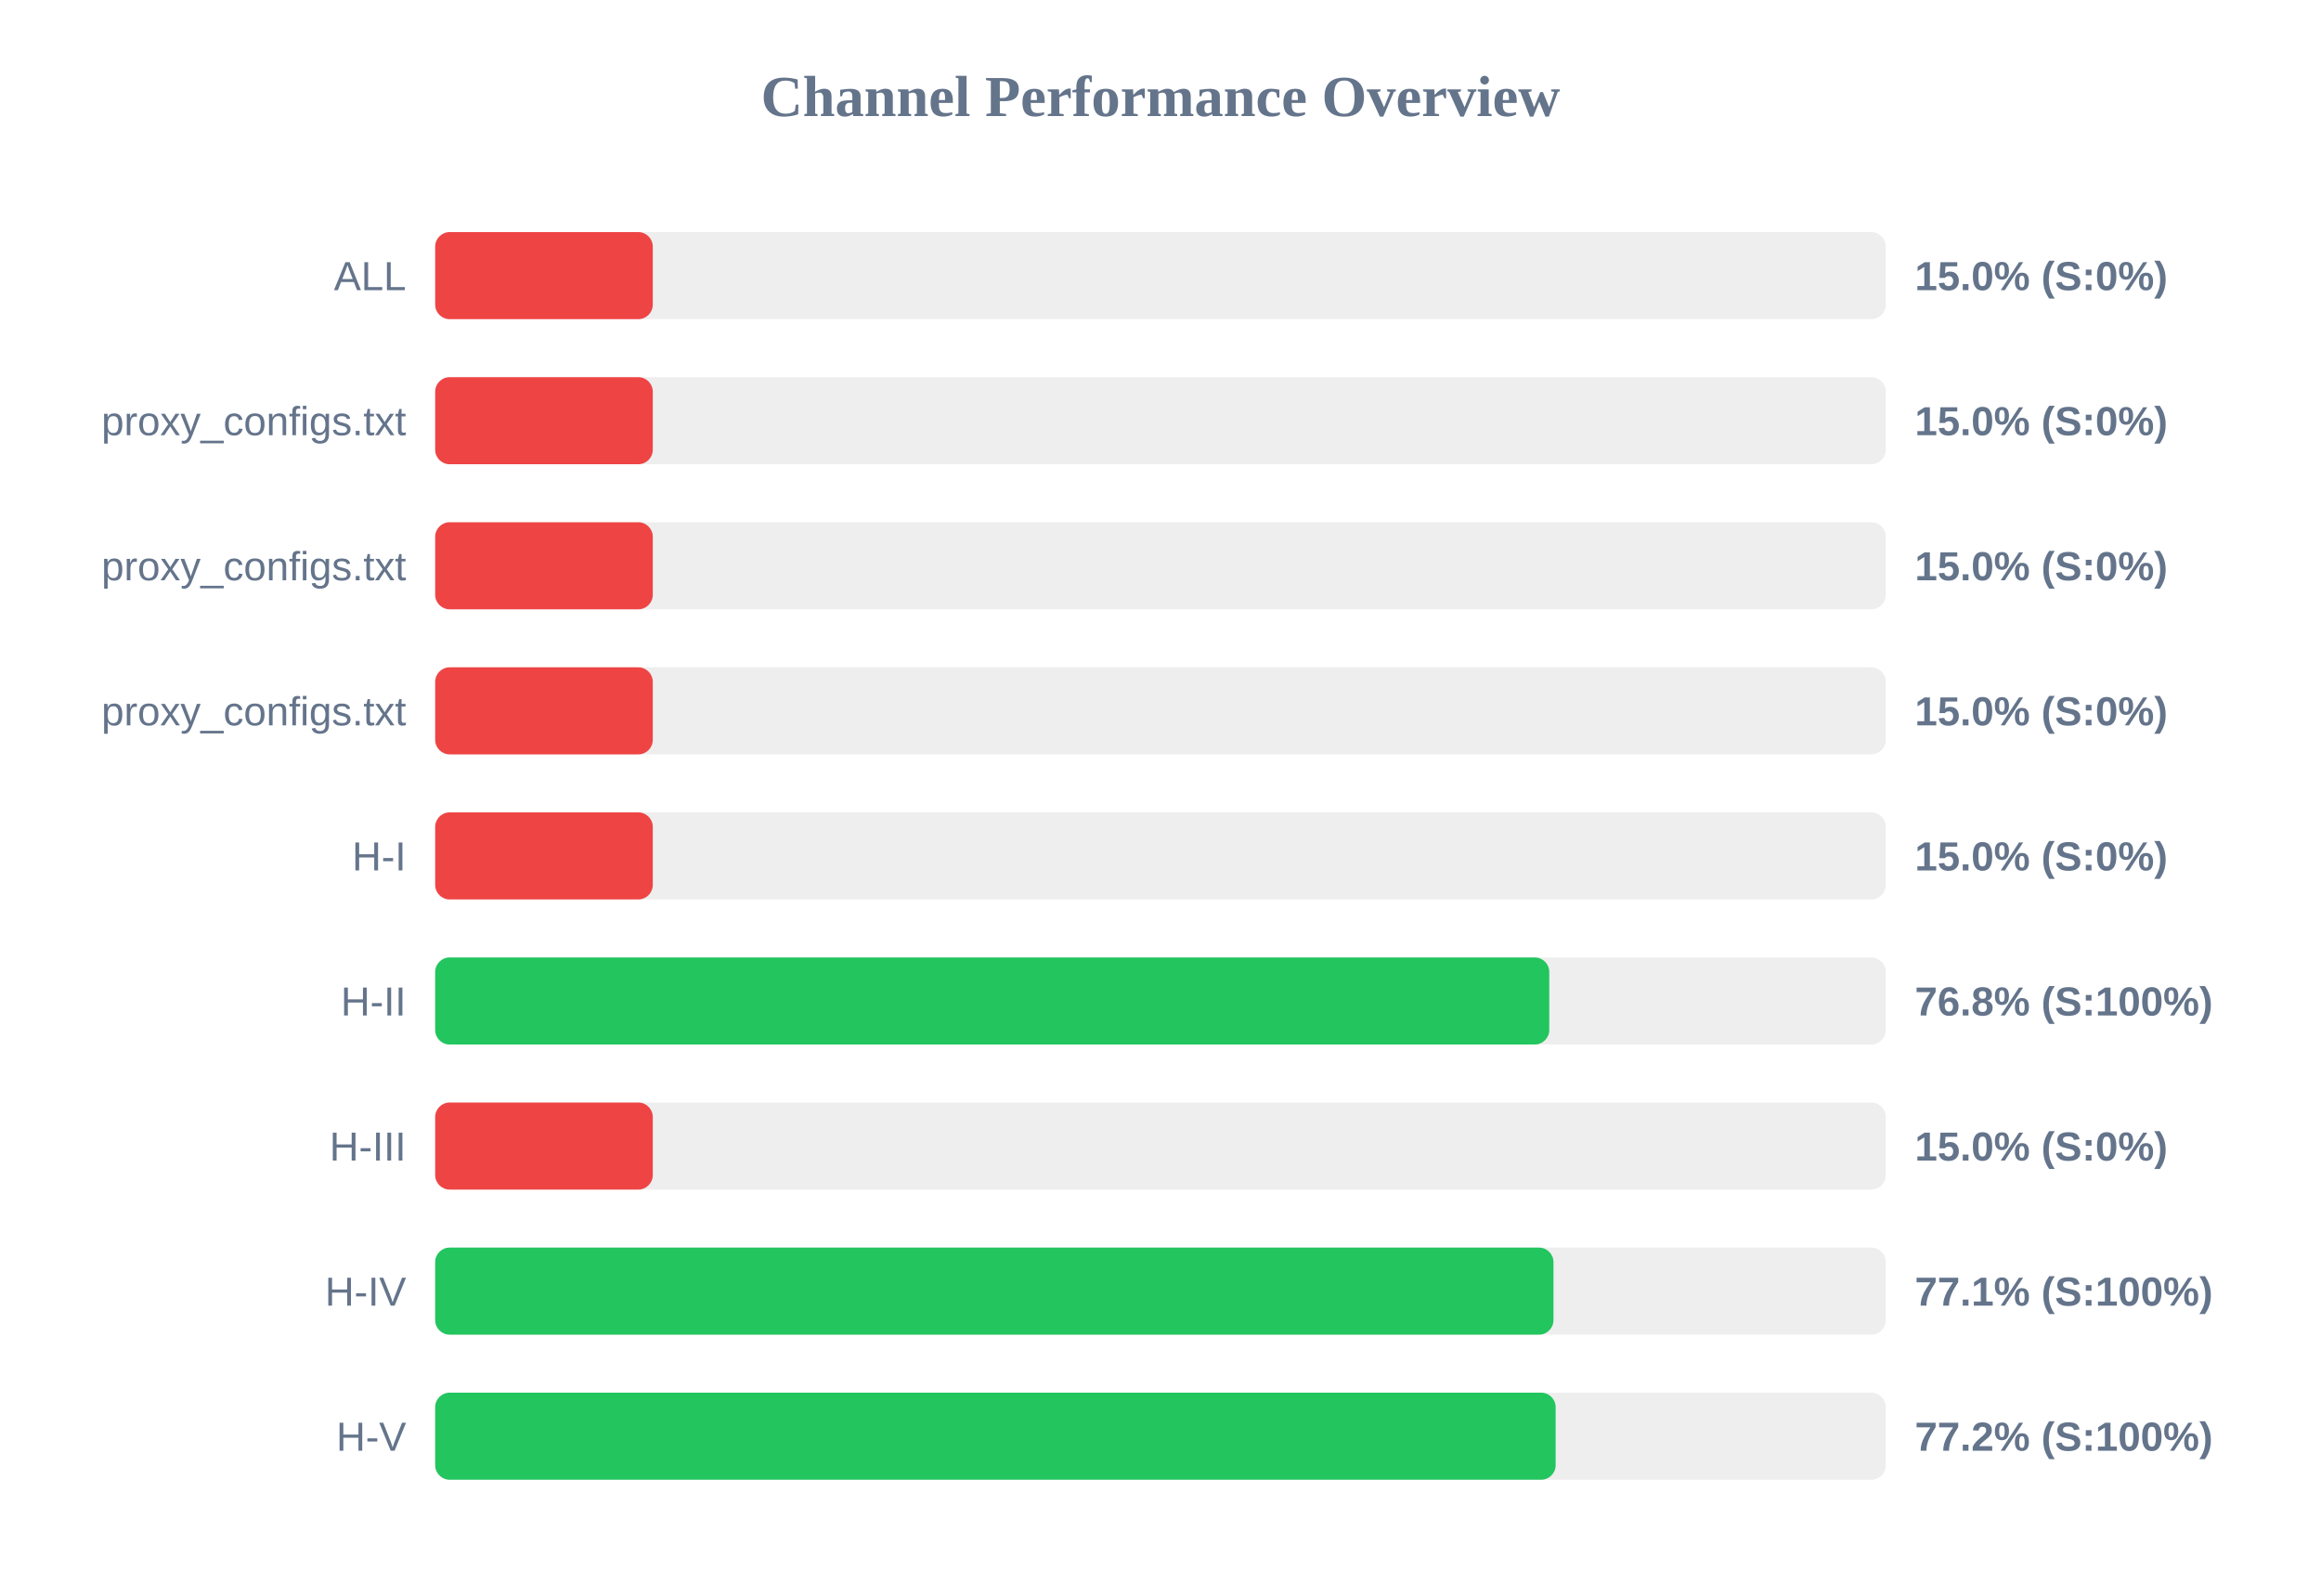
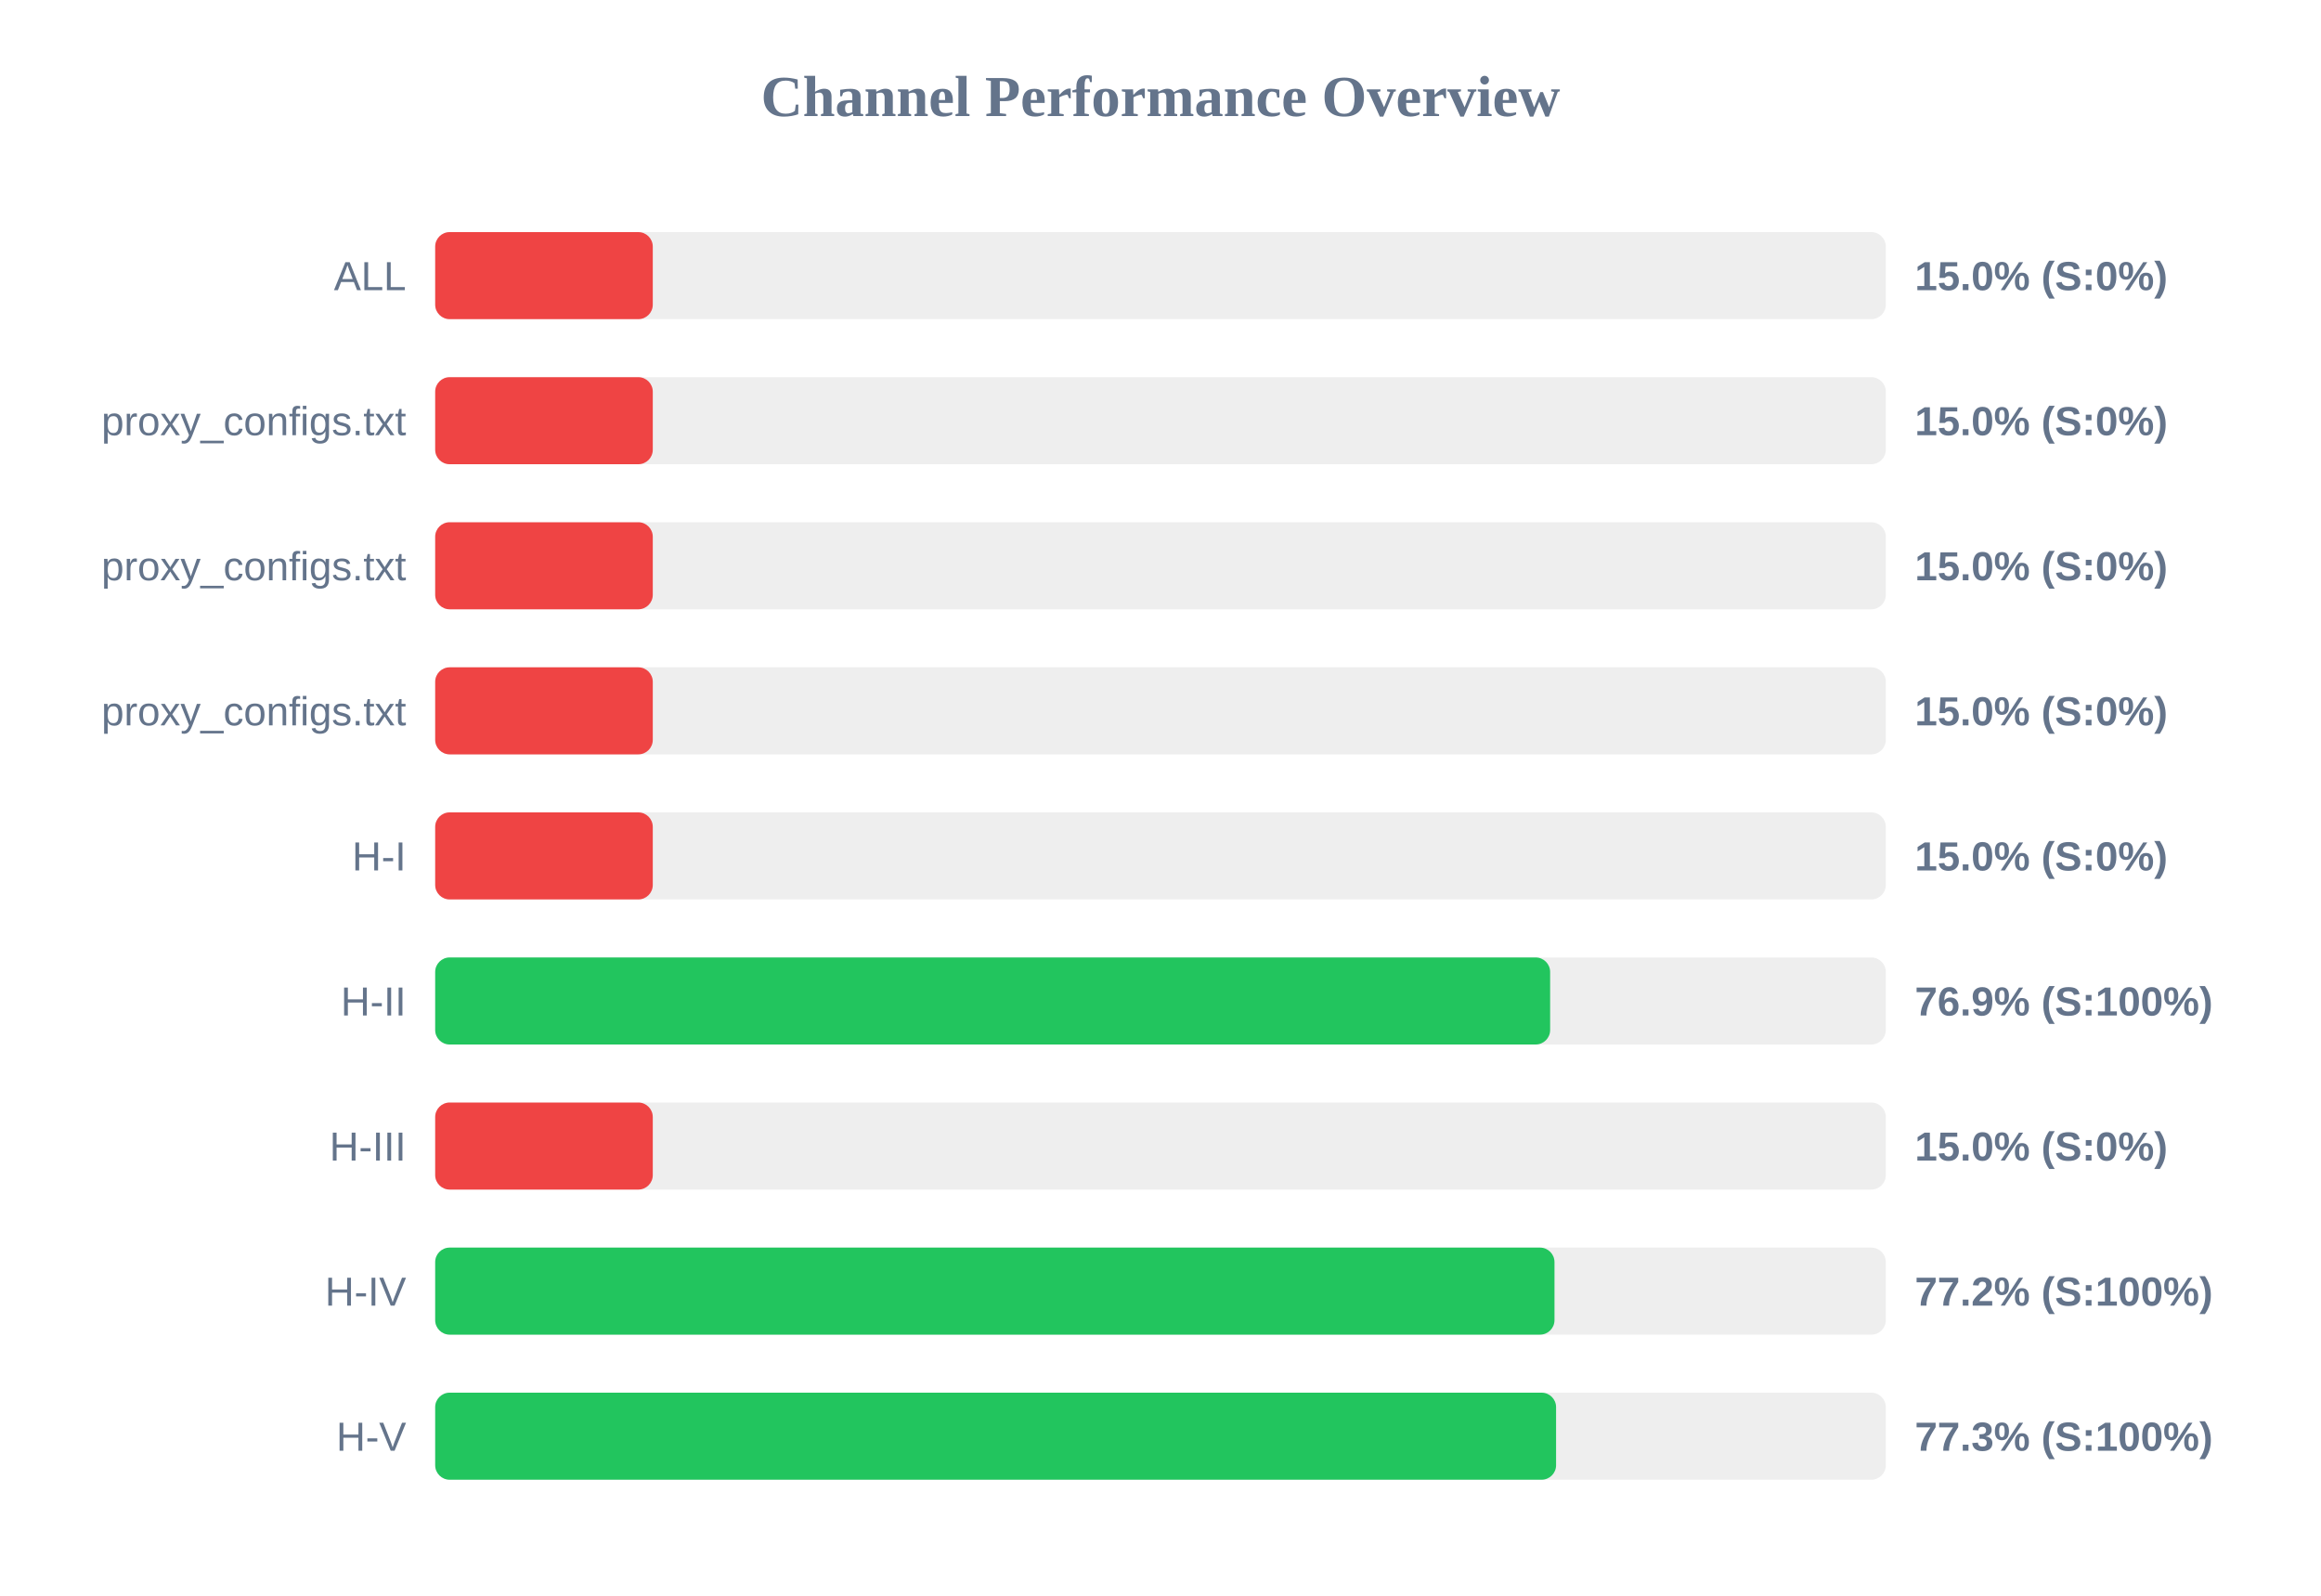
<svg xmlns="http://www.w3.org/2000/svg" width="800" height="550" version="1.1">
  <style>
        .row { font: 14px Arial; fill: #64748b; }
        .score { font: bold 14px Arial; fill: #64748b; }
    </style>
  <text x="400" y="40" text-anchor="middle" font-size="20px" font-weight="bold" fill="#64748b">Channel Performance Overview</text>
  <rect x="150" y="80" width="500" height="30" fill="#eee" rx="5" />
  <rect x="150" y="80" width="75.0" height="30" fill="#ef4444" rx="5" />
  <text x="140" y="100" text-anchor="end" class="row">ALL</text>
  <text x="660" y="100" text-anchor="start" class="score">15.0% (S:0%)</text>
  <rect x="150" y="130" width="500" height="30" fill="#eee" rx="5" />
  <rect x="150" y="130" width="75.0" height="30" fill="#ef4444" rx="5" />
  <text x="140" y="150" text-anchor="end" class="row">proxy_configs.txt</text>
  <text x="660" y="150" text-anchor="start" class="score">15.0% (S:0%)</text>
  <rect x="150" y="180" width="500" height="30" fill="#eee" rx="5" />
  <rect x="150" y="180" width="75.0" height="30" fill="#ef4444" rx="5" />
  <text x="140" y="200" text-anchor="end" class="row">proxy_configs.txt</text>
  <text x="660" y="200" text-anchor="start" class="score">15.0% (S:0%)</text>
  <rect x="150" y="230" width="500" height="30" fill="#eee" rx="5" />
  <rect x="150" y="230" width="75.0" height="30" fill="#ef4444" rx="5" />
  <text x="140" y="250" text-anchor="end" class="row">proxy_configs.txt</text>
  <text x="660" y="250" text-anchor="start" class="score">15.0% (S:0%)</text>
  <rect x="150" y="280" width="500" height="30" fill="#eee" rx="5" />
  <rect x="150" y="280" width="75.0" height="30" fill="#ef4444" rx="5" />
  <text x="140" y="300" text-anchor="end" class="row">H-I</text>
  <text x="660" y="300" text-anchor="start" class="score">15.0% (S:0%)</text>
  <rect x="150" y="330" width="500" height="30" fill="#eee" rx="5" />
-   <rect x="150" y="330" width="384.0" height="30" fill="#22c55e" rx="5" />
+   <rect x="150" y="330" width="384.3" height="30" fill="#22c55e" rx="5" />
  <text x="140" y="350" text-anchor="end" class="row">H-II</text>
-   <text x="660" y="350" text-anchor="start" class="score">76.8% (S:100%)</text>
+   <text x="660" y="350" text-anchor="start" class="score">76.9% (S:100%)</text>
  <rect x="150" y="380" width="500" height="30" fill="#eee" rx="5" />
  <rect x="150" y="380" width="75.0" height="30" fill="#ef4444" rx="5" />
  <text x="140" y="400" text-anchor="end" class="row">H-III</text>
  <text x="660" y="400" text-anchor="start" class="score">15.0% (S:0%)</text>
  <rect x="150" y="430" width="500" height="30" fill="#eee" rx="5" />
-   <rect x="150" y="430" width="385.45" height="30" fill="#22c55e" rx="5" />
+   <rect x="150" y="430" width="385.8" height="30" fill="#22c55e" rx="5" />
  <text x="140" y="450" text-anchor="end" class="row">H-IV</text>
-   <text x="660" y="450" text-anchor="start" class="score">77.1% (S:100%)</text>
+   <text x="660" y="450" text-anchor="start" class="score">77.2% (S:100%)</text>
  <rect x="150" y="480" width="500" height="30" fill="#eee" rx="5" />
-   <rect x="150" y="480" width="386.2" height="30" fill="#22c55e" rx="5" />
+   <rect x="150" y="480" width="386.35" height="30" fill="#22c55e" rx="5" />
  <text x="140" y="500" text-anchor="end" class="row">H-V</text>
-   <text x="660" y="500" text-anchor="start" class="score">77.2% (S:100%)</text>
+   <text x="660" y="500" text-anchor="start" class="score">77.3% (S:100%)</text>
</svg>
